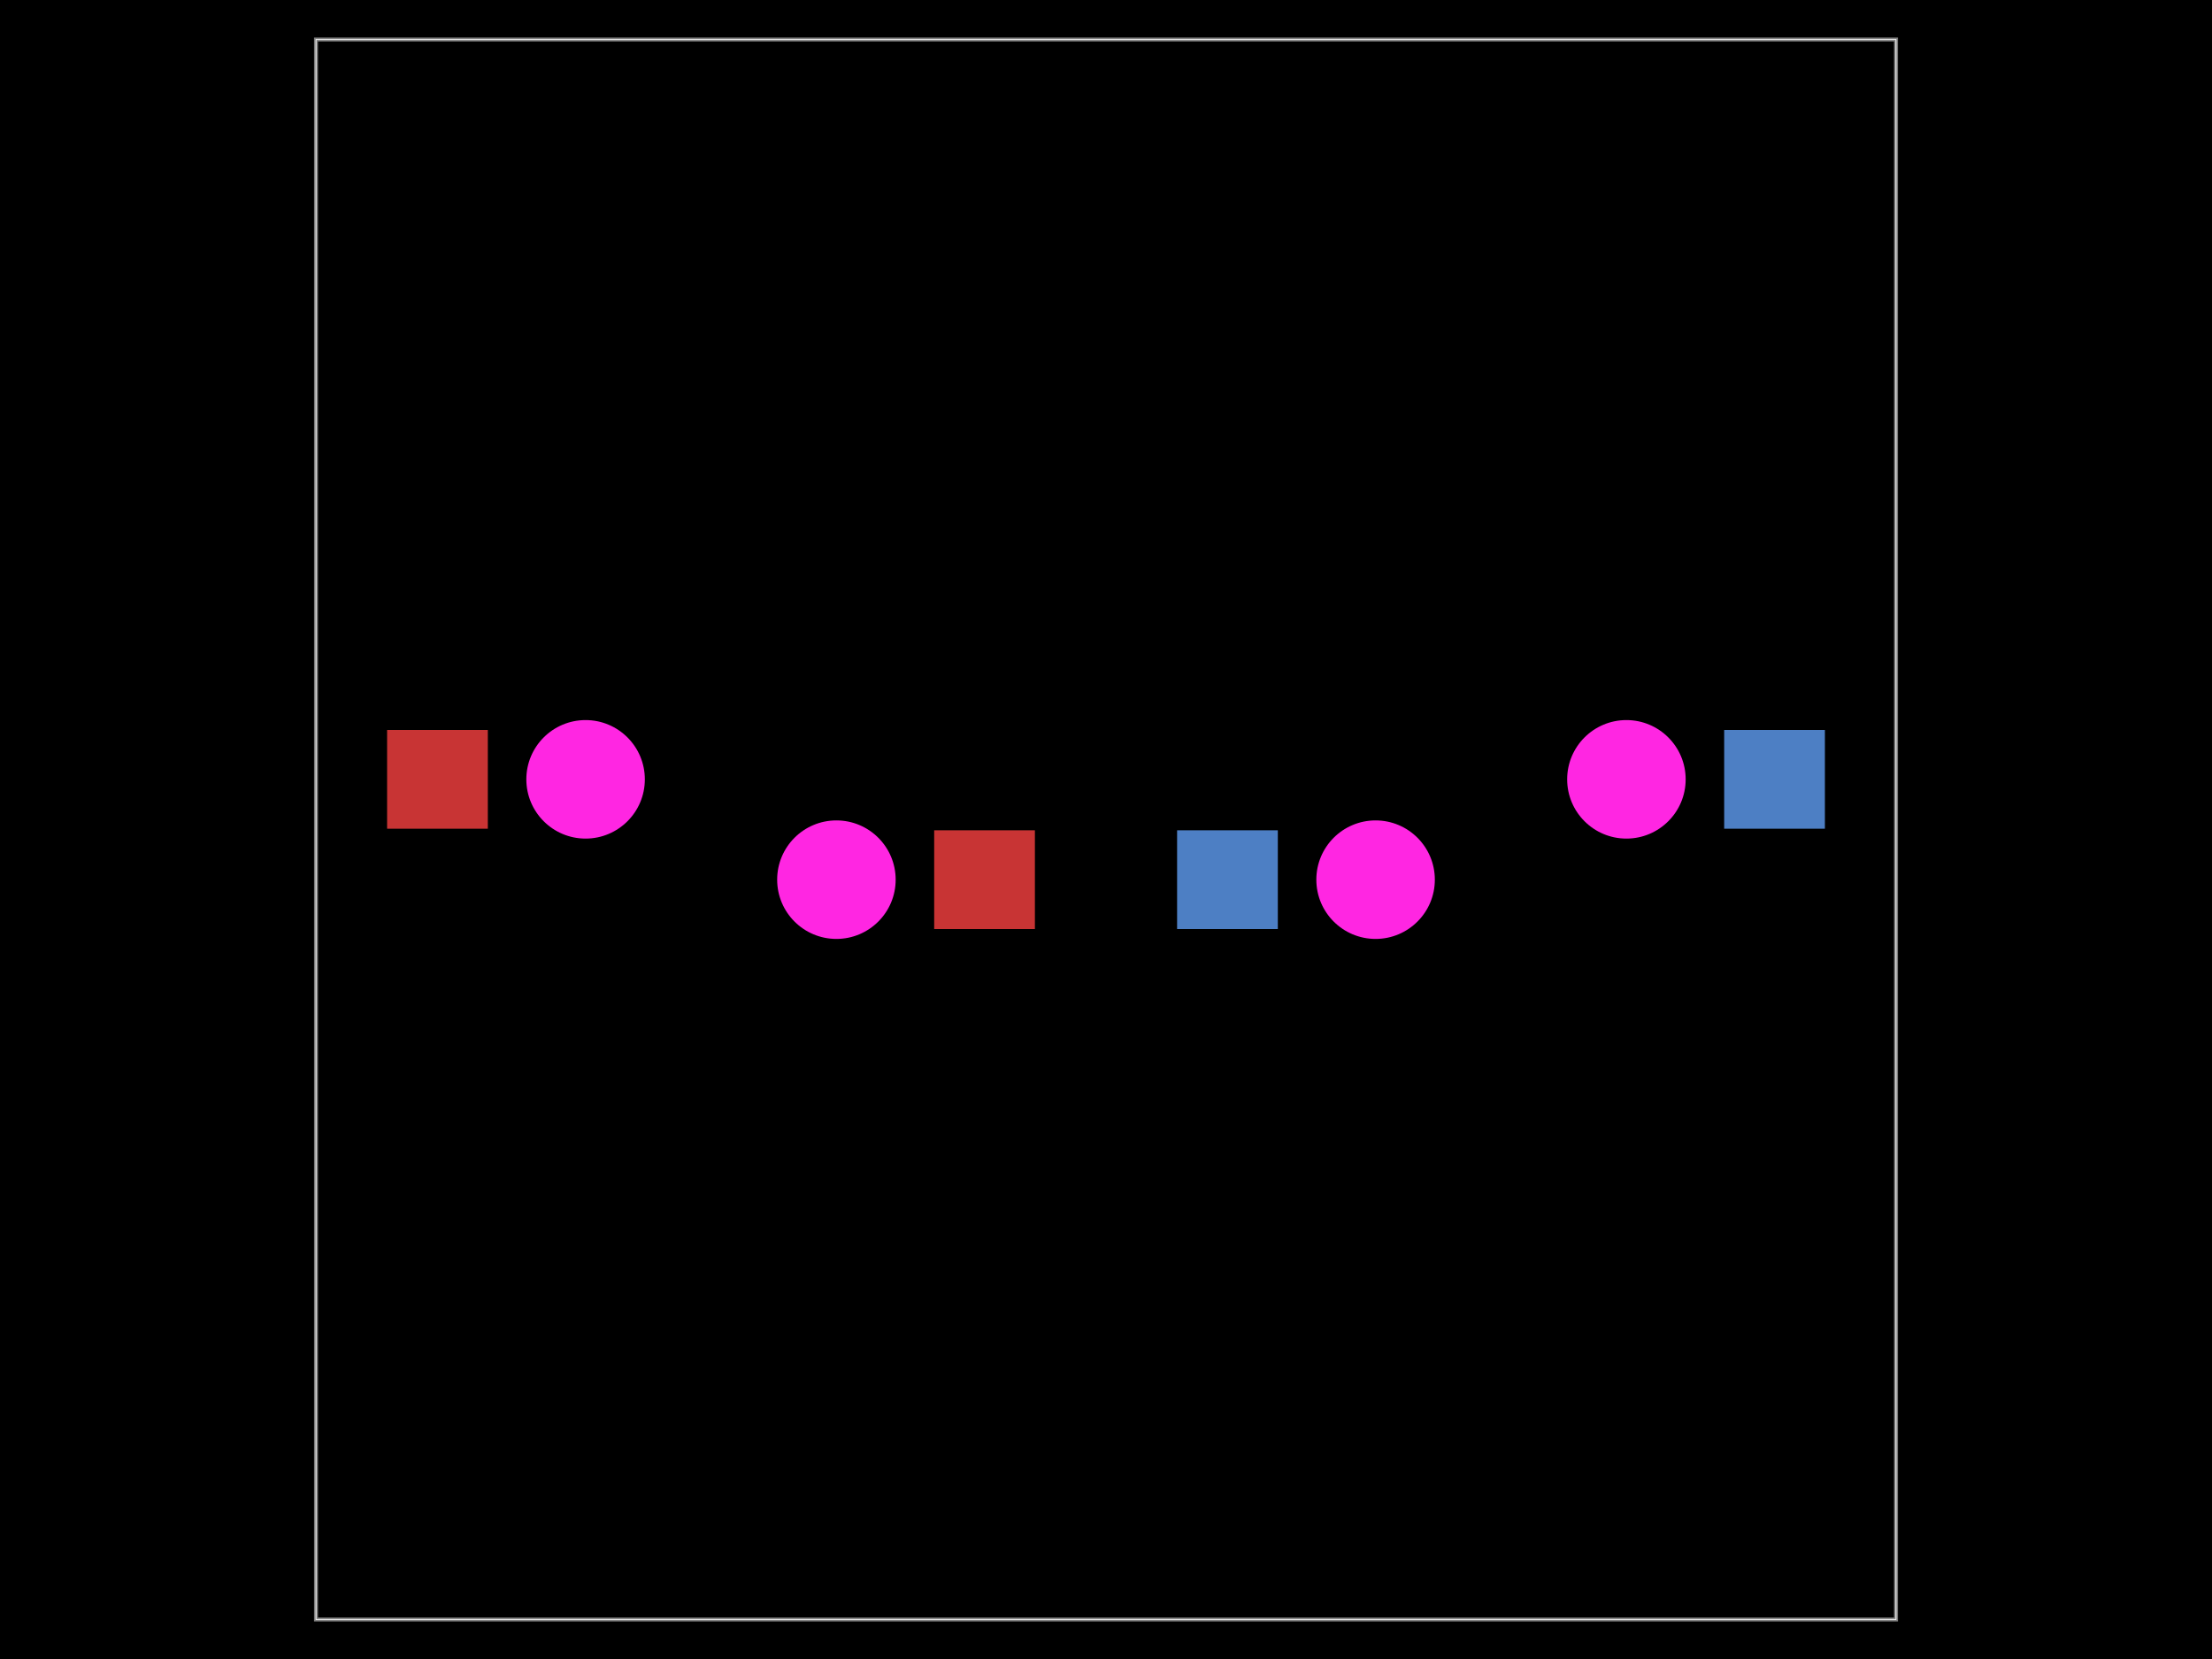
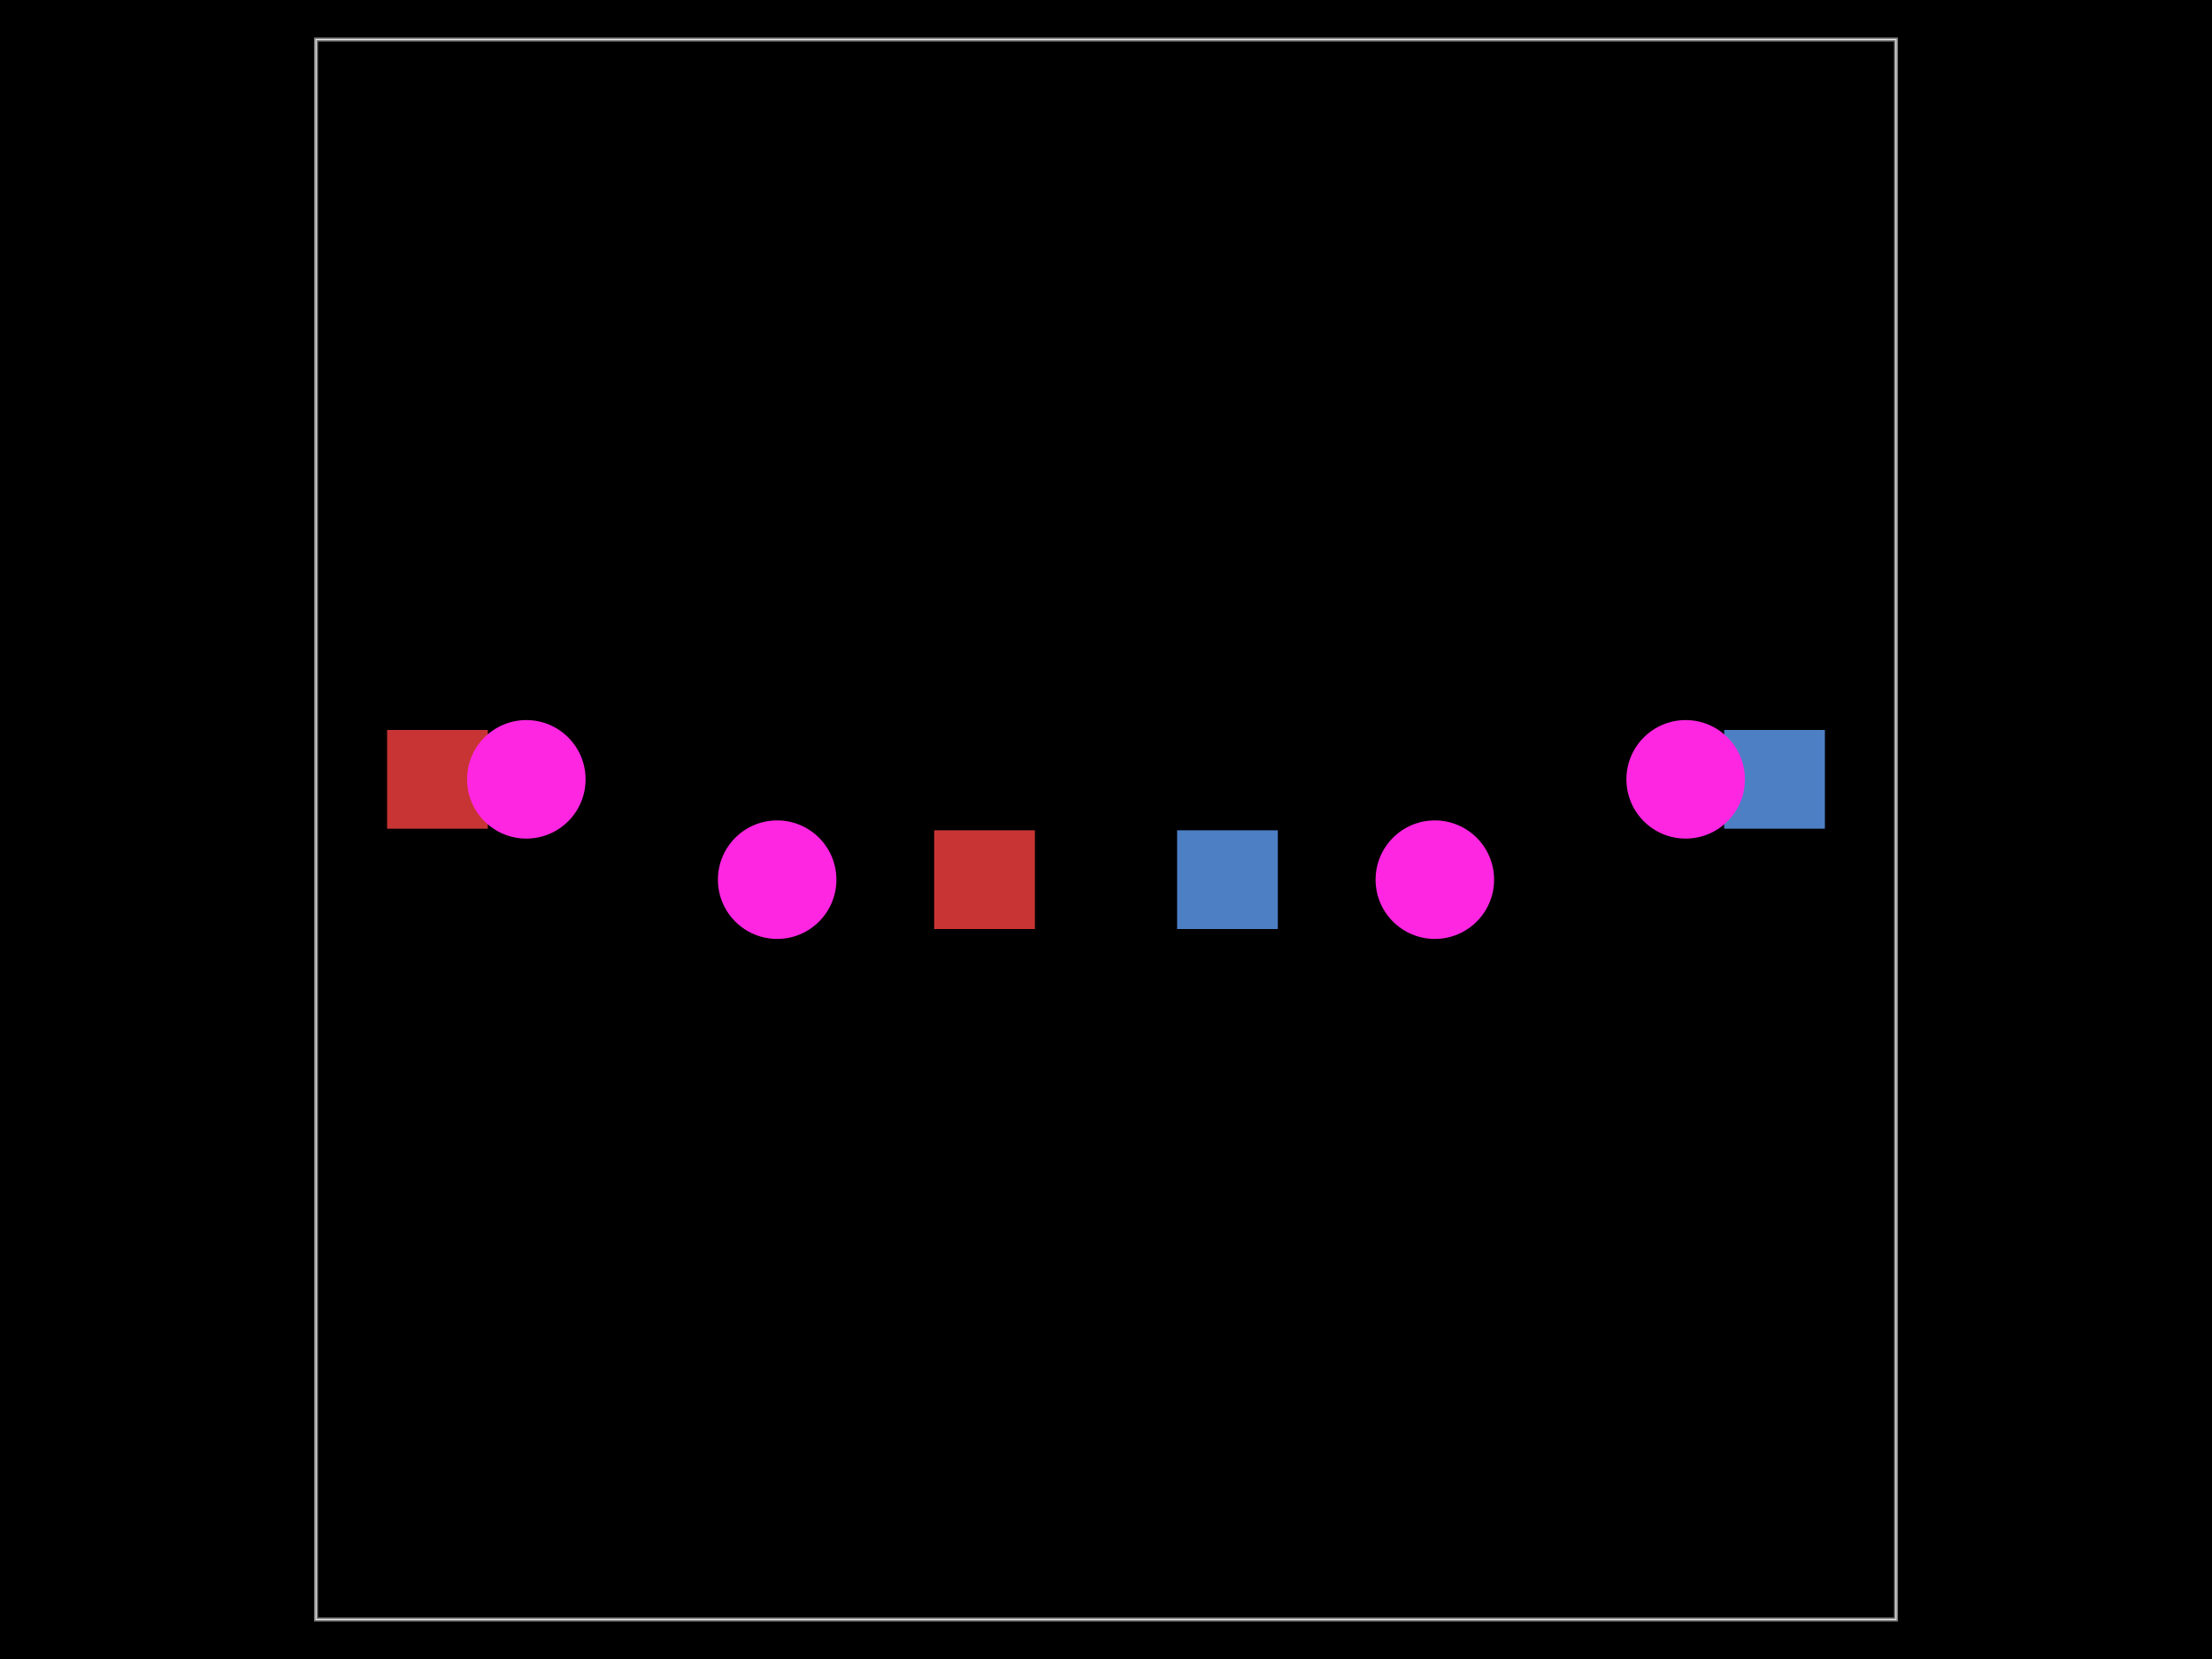
- <svg xmlns="http://www.w3.org/2000/svg" width="800" height="600">
+ <svg xmlns="http://www.w3.org/2000/svg" width="800" height="600" data-software-used-string="@tscircuit/core@0.0.734">
  <style />
  <rect class="boundary" x="0" y="0" fill="#000" width="800" height="600" />
  <rect class="pcb-boundary" fill="none" stroke="#fff" stroke-width="0.3" x="114.286" y="14.286" width="571.429" height="571.429" />
  <path class="pcb-board" d="M 114.286 585.714 L 685.714 585.714 L 685.714 14.286 L 114.286 14.286 Z" fill="none" stroke="rgba(255, 255, 255, 0.5)" stroke-width="1.429" />
-   <g transform="translate(257.1429, 300) rotate(0) scale(1, -1)">
-     <rect class="pcb-component" x="-21.429" y="-21.429" width="42.857" height="42.857" />
-     <rect class="pcb-component-outline" x="-21.429" y="-21.429" width="42.857" height="42.857" />
-   </g>
-   <g transform="translate(542.8571, 300) rotate(0) scale(1, -1)">
-     <rect class="pcb-component" x="-21.429" y="-21.429" width="42.857" height="42.857" />
-     <rect class="pcb-component-outline" x="-21.429" y="-21.429" width="42.857" height="42.857" />
-   </g>
-   <rect class="pcb-pad" fill="rgb(200, 52, 52)" x="140" y="264" width="36.429" height="35.714" />
-   <rect class="pcb-pad" fill="rgb(200, 52, 52)" x="337.857" y="300.286" width="36.429" height="35.714" />
-   <rect class="pcb-pad" fill="rgb(77, 127, 196)" x="623.571" y="264" width="36.429" height="35.714" />
-   <rect class="pcb-pad" fill="rgb(77, 127, 196)" x="425.714" y="300.286" width="36.429" height="35.714" />
-   <circle class="pcb-hole" cx="211.786" cy="281.857" r="21.429" fill="#FF26E2" />
-   <circle class="pcb-hole" cx="302.5" cy="318.143" r="21.429" fill="#FF26E2" />
-   <circle class="pcb-hole" cx="588.214" cy="281.857" r="21.429" fill="#FF26E2" />
-   <circle class="pcb-hole" cx="497.5" cy="318.143" r="21.429" fill="#FF26E2" />
+   <rect class="pcb-pad" fill="rgb(77, 127, 196)" x="623.571" y="264" width="36.429" height="35.714" data-layer="bottom" />
+   <rect class="pcb-pad" fill="rgb(77, 127, 196)" x="425.714" y="300.286" width="36.429" height="35.714" data-layer="bottom" />
+   <rect class="pcb-pad" fill="rgb(200, 52, 52)" x="140" y="264" width="36.429" height="35.714" data-layer="top" />
+   <rect class="pcb-pad" fill="rgb(200, 52, 52)" x="337.857" y="300.286" width="36.429" height="35.714" data-layer="top" />
+   <circle class="pcb-hole" cx="190.357" cy="281.857" r="21.429" fill="#FF26E2" />
+   <circle class="pcb-hole" cx="281.071" cy="318.143" r="21.429" fill="#FF26E2" />
+   <circle class="pcb-hole" cx="609.643" cy="281.857" r="21.429" fill="#FF26E2" />
+   <circle class="pcb-hole" cx="518.929" cy="318.143" r="21.429" fill="#FF26E2" />
</svg>
